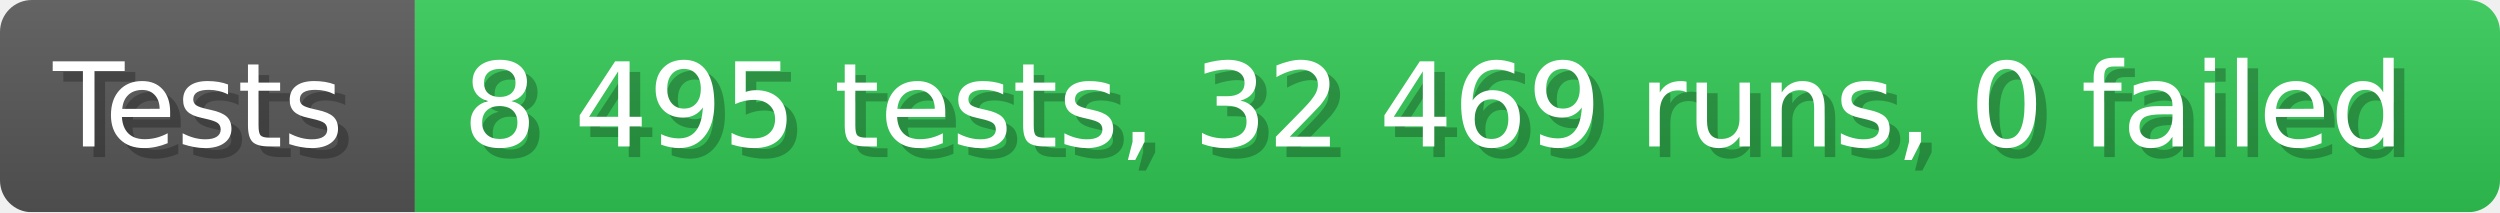
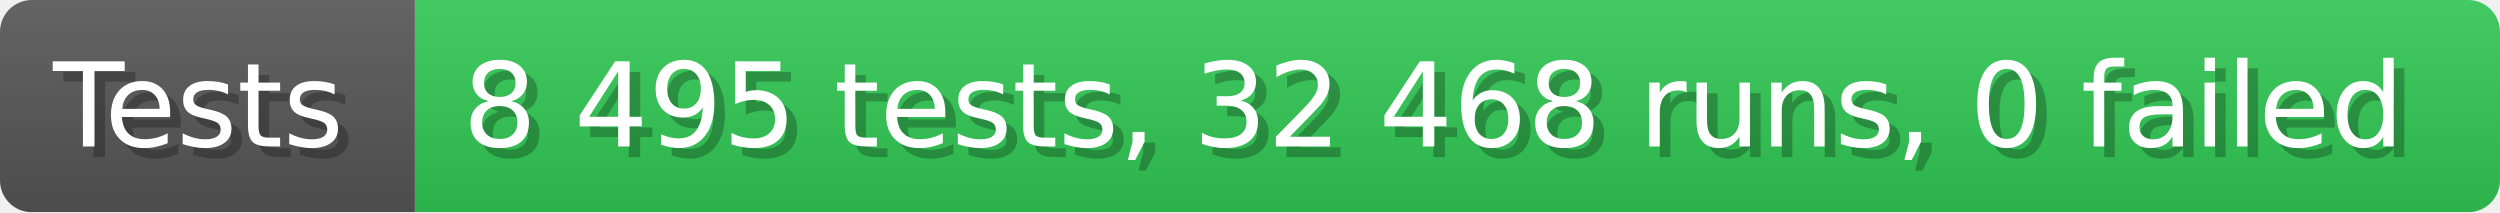
- <svg xmlns="http://www.w3.org/2000/svg" width="235.6" height="20" viewBox="0 0 2356 200" role="img" aria-label="Tests: 8 495 tests, 32 469 runs, 0 failed">
+ <svg xmlns="http://www.w3.org/2000/svg" width="235.6" height="20" viewBox="0 0 2356 200" role="img" aria-label="Tests: 8 495 tests, 32 468 runs, 0 failed">
  <linearGradient id="a" x2="0" y2="100%">
    <stop offset="0" stop-opacity=".1" stop-color="#EEE" />
    <stop offset="1" stop-opacity=".1" />
  </linearGradient>
  <mask id="m">
    <rect width="2356" height="200" rx="30" fill="#FFF" />
  </mask>
  <g mask="url(#m)">
    <rect width="391" height="200" fill="#555" />
    <rect width="1965" height="200" fill="#31c653" x="391" />
    <rect width="2356" height="200" fill="url(#a)" />
  </g>
  <g aria-hidden="true" fill="#fff" text-anchor="start" font-family="Verdana,DejaVu Sans,sans-serif" font-size="110">
    <text x="60" y="148" textLength="291" fill="#000" opacity="0.25">Tests</text>
    <text x="50" y="138" textLength="291">Tests</text>
-     <text x="446" y="148" textLength="1865" fill="#000" opacity="0.25">8 495 tests, 32 469 runs, 0 failed</text>
-     <text x="436" y="138" textLength="1865">8 495 tests, 32 469 runs, 0 failed</text>
+     <text x="446" y="148" textLength="1865" fill="#000" opacity="0.25">8 495 tests, 32 468 runs, 0 failed</text>
+     <text x="436" y="138" textLength="1865">8 495 tests, 32 468 runs, 0 failed</text>
  </g>
</svg>
